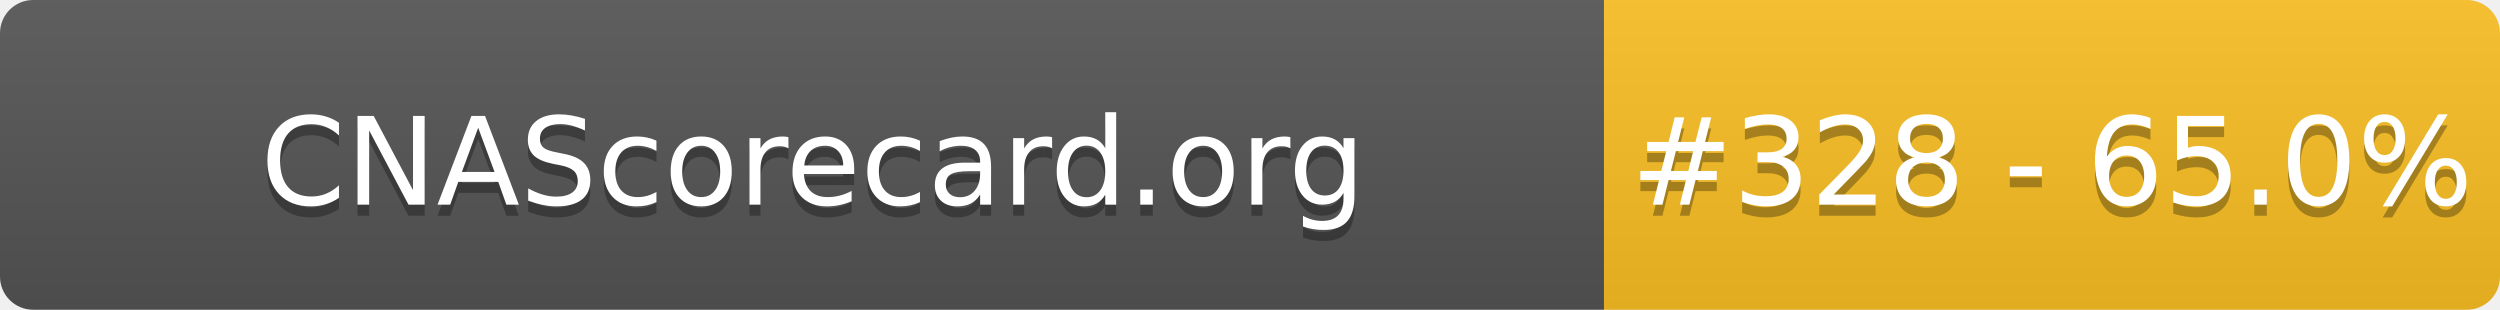
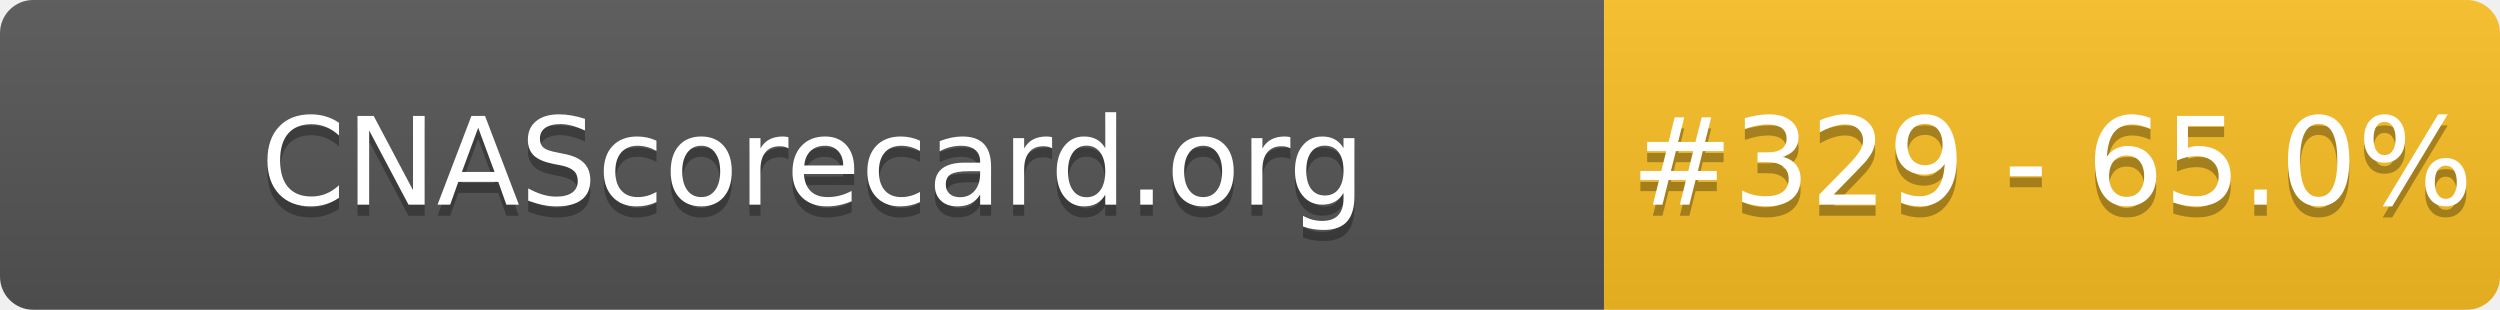
- <svg xmlns="http://www.w3.org/2000/svg" width="226" height="28" role="img" aria-label="CNAScorecard.org: #328 - 65.0%">
+ <svg xmlns="http://www.w3.org/2000/svg" width="226" height="28" role="img" aria-label="CNAScorecard.org: #329 - 65.0%">
  <linearGradient id="s" x2="0" y2="100%">
    <stop offset="0" stop-color="#bbb" stop-opacity=".1" />
    <stop offset="1" stop-opacity=".1" />
  </linearGradient>
  <clipPath id="r">
    <rect width="226" height="28" rx="3" fill="#fff" />
  </clipPath>
  <g clip-path="url(#r)">
    <rect width="145" height="28" fill="#555" />
    <rect x="145" width="81" height="28" fill="#FBBF24" />
    <rect width="226" height="28" fill="url(#s)" />
  </g>
  <g fill="#fff" text-anchor="middle" font-family="Verdana,Geneva,DejaVu Sans,sans-serif" text-rendering="geometricPrecision" font-size="110">
    <text aria-hidden="true" x="735" y="195" fill="#010101" fill-opacity=".3" transform="scale(.1)" textLength="1350">CNAScorecard.org</text>
    <text x="735" y="185" transform="scale(.1)" fill="#fff" textLength="1350">CNAScorecard.org</text>
-     <text aria-hidden="true" x="1855" y="195" fill="#010101" fill-opacity=".3" transform="scale(.1)" textLength="660">#328 - 65.0%</text>
-     <text x="1855" y="185" transform="scale(.1)" fill="#fff" textLength="660">#328 - 65.0%</text>
+     <text aria-hidden="true" x="1855" y="195" fill="#010101" fill-opacity=".3" transform="scale(.1)" textLength="660">#329 - 65.0%</text>
+     <text x="1855" y="185" transform="scale(.1)" fill="#fff" textLength="660">#329 - 65.0%</text>
  </g>
</svg>
